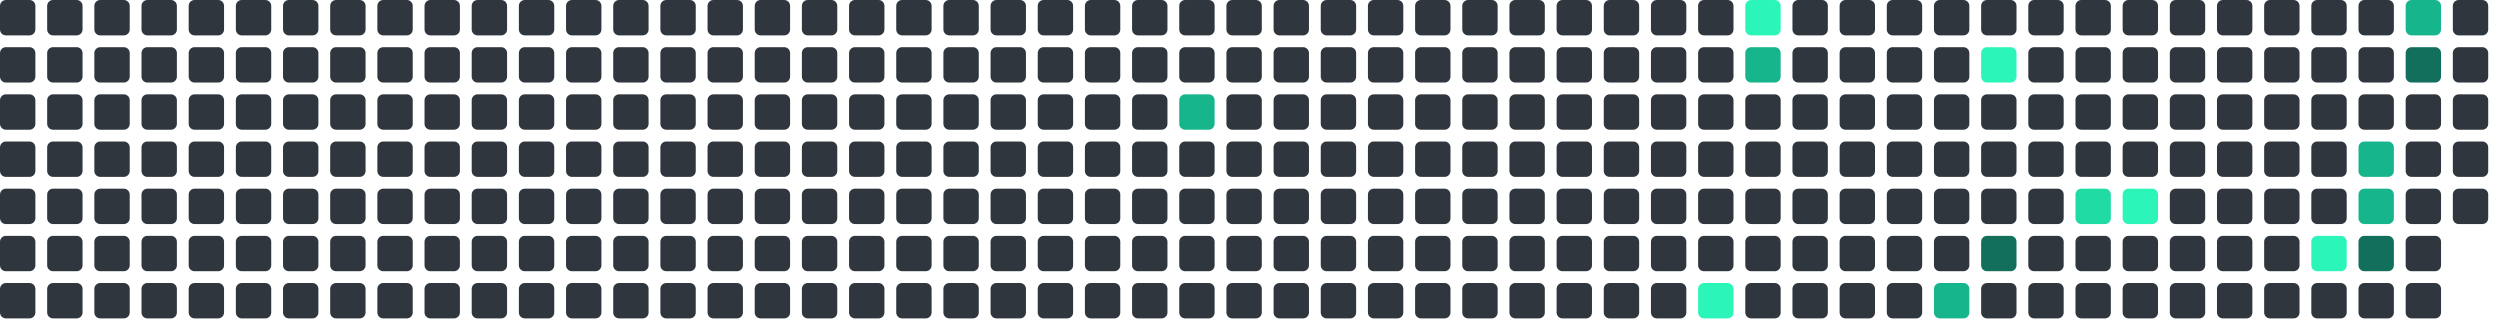
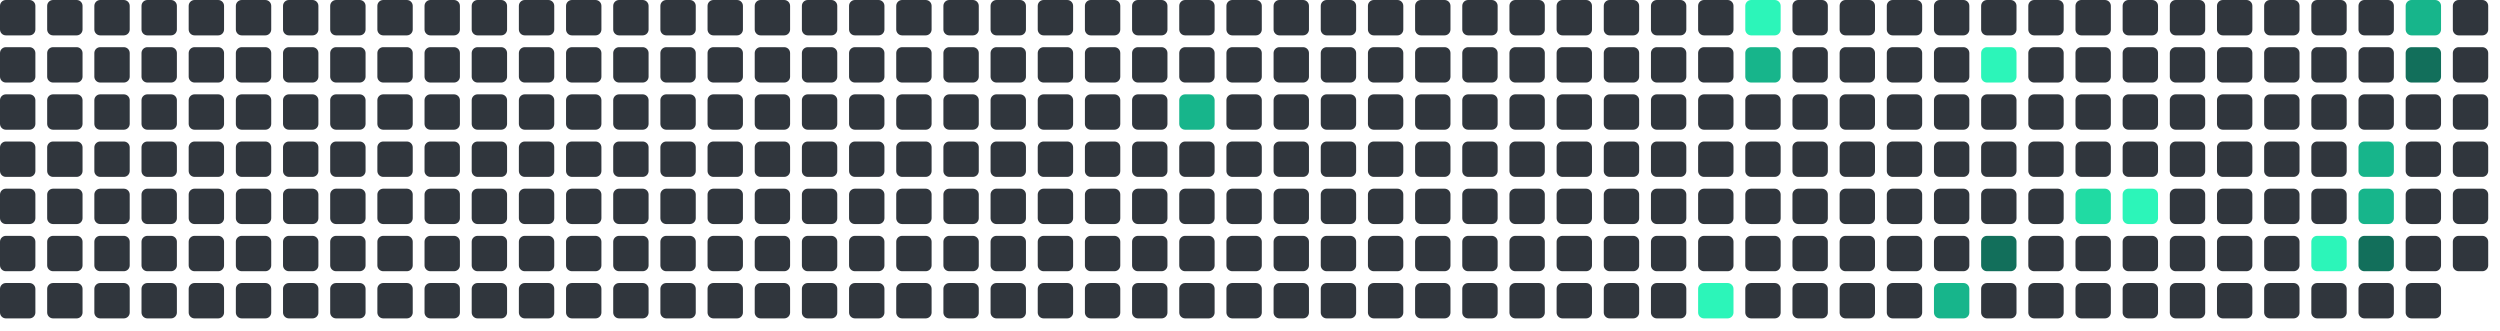
<svg xmlns="http://www.w3.org/2000/svg" viewBox="0 0 848 112" width="848" height="112">
  <rect x="0" y="0" width="12" height="12" rx="2" fill="#30363d" />
  <rect x="0" y="16" width="12" height="12" rx="2" fill="#30363d" />
  <rect x="0" y="32" width="12" height="12" rx="2" fill="#30363d" />
  <rect x="0" y="48" width="12" height="12" rx="2" fill="#30363d" />
  <rect x="0" y="64" width="12" height="12" rx="2" fill="#30363d" />
  <rect x="0" y="80" width="12" height="12" rx="2" fill="#30363d" />
  <rect x="0" y="96" width="12" height="12" rx="2" fill="#30363d" />
  <rect x="16" y="0" width="12" height="12" rx="2" fill="#30363d" />
  <rect x="16" y="16" width="12" height="12" rx="2" fill="#30363d" />
  <rect x="16" y="32" width="12" height="12" rx="2" fill="#30363d" />
  <rect x="16" y="48" width="12" height="12" rx="2" fill="#30363d" />
  <rect x="16" y="64" width="12" height="12" rx="2" fill="#30363d" />
  <rect x="16" y="80" width="12" height="12" rx="2" fill="#30363d" />
  <rect x="16" y="96" width="12" height="12" rx="2" fill="#30363d" />
  <rect x="32" y="0" width="12" height="12" rx="2" fill="#30363d" />
  <rect x="32" y="16" width="12" height="12" rx="2" fill="#30363d" />
  <rect x="32" y="32" width="12" height="12" rx="2" fill="#30363d" />
  <rect x="32" y="48" width="12" height="12" rx="2" fill="#30363d" />
  <rect x="32" y="64" width="12" height="12" rx="2" fill="#30363d" />
  <rect x="32" y="80" width="12" height="12" rx="2" fill="#30363d" />
  <rect x="32" y="96" width="12" height="12" rx="2" fill="#30363d" />
  <rect x="48" y="0" width="12" height="12" rx="2" fill="#30363d" />
  <rect x="48" y="16" width="12" height="12" rx="2" fill="#30363d" />
  <rect x="48" y="32" width="12" height="12" rx="2" fill="#30363d" />
  <rect x="48" y="48" width="12" height="12" rx="2" fill="#30363d" />
  <rect x="48" y="64" width="12" height="12" rx="2" fill="#30363d" />
  <rect x="48" y="80" width="12" height="12" rx="2" fill="#30363d" />
  <rect x="48" y="96" width="12" height="12" rx="2" fill="#30363d" />
  <rect x="64" y="0" width="12" height="12" rx="2" fill="#30363d" />
  <rect x="64" y="16" width="12" height="12" rx="2" fill="#30363d" />
  <rect x="64" y="32" width="12" height="12" rx="2" fill="#30363d" />
  <rect x="64" y="48" width="12" height="12" rx="2" fill="#30363d" />
  <rect x="64" y="64" width="12" height="12" rx="2" fill="#30363d" />
  <rect x="64" y="80" width="12" height="12" rx="2" fill="#30363d" />
  <rect x="64" y="96" width="12" height="12" rx="2" fill="#30363d" />
  <rect x="80" y="0" width="12" height="12" rx="2" fill="#30363d" />
  <rect x="80" y="16" width="12" height="12" rx="2" fill="#30363d" />
  <rect x="80" y="32" width="12" height="12" rx="2" fill="#30363d" />
  <rect x="80" y="48" width="12" height="12" rx="2" fill="#30363d" />
  <rect x="80" y="64" width="12" height="12" rx="2" fill="#30363d" />
  <rect x="80" y="80" width="12" height="12" rx="2" fill="#30363d" />
  <rect x="80" y="96" width="12" height="12" rx="2" fill="#30363d" />
  <rect x="96" y="0" width="12" height="12" rx="2" fill="#30363d" />
  <rect x="96" y="16" width="12" height="12" rx="2" fill="#30363d" />
  <rect x="96" y="32" width="12" height="12" rx="2" fill="#30363d" />
  <rect x="96" y="48" width="12" height="12" rx="2" fill="#30363d" />
  <rect x="96" y="64" width="12" height="12" rx="2" fill="#30363d" />
  <rect x="96" y="80" width="12" height="12" rx="2" fill="#30363d" />
  <rect x="96" y="96" width="12" height="12" rx="2" fill="#30363d" />
  <rect x="112" y="0" width="12" height="12" rx="2" fill="#30363d" />
  <rect x="112" y="16" width="12" height="12" rx="2" fill="#30363d" />
  <rect x="112" y="32" width="12" height="12" rx="2" fill="#30363d" />
  <rect x="112" y="48" width="12" height="12" rx="2" fill="#30363d" />
  <rect x="112" y="64" width="12" height="12" rx="2" fill="#30363d" />
  <rect x="112" y="80" width="12" height="12" rx="2" fill="#30363d" />
  <rect x="112" y="96" width="12" height="12" rx="2" fill="#30363d" />
  <rect x="128" y="0" width="12" height="12" rx="2" fill="#30363d" />
  <rect x="128" y="16" width="12" height="12" rx="2" fill="#30363d" />
  <rect x="128" y="32" width="12" height="12" rx="2" fill="#30363d" />
  <rect x="128" y="48" width="12" height="12" rx="2" fill="#30363d" />
  <rect x="128" y="64" width="12" height="12" rx="2" fill="#30363d" />
  <rect x="128" y="80" width="12" height="12" rx="2" fill="#30363d" />
  <rect x="128" y="96" width="12" height="12" rx="2" fill="#30363d" />
  <rect x="144" y="0" width="12" height="12" rx="2" fill="#30363d" />
  <rect x="144" y="16" width="12" height="12" rx="2" fill="#30363d" />
  <rect x="144" y="32" width="12" height="12" rx="2" fill="#30363d" />
  <rect x="144" y="48" width="12" height="12" rx="2" fill="#30363d" />
  <rect x="144" y="64" width="12" height="12" rx="2" fill="#30363d" />
  <rect x="144" y="80" width="12" height="12" rx="2" fill="#30363d" />
  <rect x="144" y="96" width="12" height="12" rx="2" fill="#30363d" />
  <rect x="160" y="0" width="12" height="12" rx="2" fill="#30363d" />
  <rect x="160" y="16" width="12" height="12" rx="2" fill="#30363d" />
  <rect x="160" y="32" width="12" height="12" rx="2" fill="#30363d" />
  <rect x="160" y="48" width="12" height="12" rx="2" fill="#30363d" />
  <rect x="160" y="64" width="12" height="12" rx="2" fill="#30363d" />
  <rect x="160" y="80" width="12" height="12" rx="2" fill="#30363d" />
  <rect x="160" y="96" width="12" height="12" rx="2" fill="#30363d" />
  <rect x="176" y="0" width="12" height="12" rx="2" fill="#30363d" />
  <rect x="176" y="16" width="12" height="12" rx="2" fill="#30363d" />
  <rect x="176" y="32" width="12" height="12" rx="2" fill="#30363d" />
  <rect x="176" y="48" width="12" height="12" rx="2" fill="#30363d" />
  <rect x="176" y="64" width="12" height="12" rx="2" fill="#30363d" />
  <rect x="176" y="80" width="12" height="12" rx="2" fill="#30363d" />
  <rect x="176" y="96" width="12" height="12" rx="2" fill="#30363d" />
  <rect x="192" y="0" width="12" height="12" rx="2" fill="#30363d" />
  <rect x="192" y="16" width="12" height="12" rx="2" fill="#30363d" />
  <rect x="192" y="32" width="12" height="12" rx="2" fill="#30363d" />
  <rect x="192" y="48" width="12" height="12" rx="2" fill="#30363d" />
  <rect x="192" y="64" width="12" height="12" rx="2" fill="#30363d" />
  <rect x="192" y="80" width="12" height="12" rx="2" fill="#30363d" />
  <rect x="192" y="96" width="12" height="12" rx="2" fill="#30363d" />
  <rect x="208" y="0" width="12" height="12" rx="2" fill="#30363d" />
  <rect x="208" y="16" width="12" height="12" rx="2" fill="#30363d" />
  <rect x="208" y="32" width="12" height="12" rx="2" fill="#30363d" />
  <rect x="208" y="48" width="12" height="12" rx="2" fill="#30363d" />
  <rect x="208" y="64" width="12" height="12" rx="2" fill="#30363d" />
  <rect x="208" y="80" width="12" height="12" rx="2" fill="#30363d" />
  <rect x="208" y="96" width="12" height="12" rx="2" fill="#30363d" />
  <rect x="224" y="0" width="12" height="12" rx="2" fill="#30363d" />
  <rect x="224" y="16" width="12" height="12" rx="2" fill="#30363d" />
  <rect x="224" y="32" width="12" height="12" rx="2" fill="#30363d" />
  <rect x="224" y="48" width="12" height="12" rx="2" fill="#30363d" />
  <rect x="224" y="64" width="12" height="12" rx="2" fill="#30363d" />
  <rect x="224" y="80" width="12" height="12" rx="2" fill="#30363d" />
  <rect x="224" y="96" width="12" height="12" rx="2" fill="#30363d" />
  <rect x="240" y="0" width="12" height="12" rx="2" fill="#30363d" />
  <rect x="240" y="16" width="12" height="12" rx="2" fill="#30363d" />
  <rect x="240" y="32" width="12" height="12" rx="2" fill="#30363d" />
  <rect x="240" y="48" width="12" height="12" rx="2" fill="#30363d" />
  <rect x="240" y="64" width="12" height="12" rx="2" fill="#30363d" />
  <rect x="240" y="80" width="12" height="12" rx="2" fill="#30363d" />
  <rect x="240" y="96" width="12" height="12" rx="2" fill="#30363d" />
  <rect x="256" y="0" width="12" height="12" rx="2" fill="#30363d" />
  <rect x="256" y="16" width="12" height="12" rx="2" fill="#30363d" />
  <rect x="256" y="32" width="12" height="12" rx="2" fill="#30363d" />
  <rect x="256" y="48" width="12" height="12" rx="2" fill="#30363d" />
  <rect x="256" y="64" width="12" height="12" rx="2" fill="#30363d" />
  <rect x="256" y="80" width="12" height="12" rx="2" fill="#30363d" />
  <rect x="256" y="96" width="12" height="12" rx="2" fill="#30363d" />
  <rect x="272" y="0" width="12" height="12" rx="2" fill="#30363d" />
  <rect x="272" y="16" width="12" height="12" rx="2" fill="#30363d" />
  <rect x="272" y="32" width="12" height="12" rx="2" fill="#30363d" />
  <rect x="272" y="48" width="12" height="12" rx="2" fill="#30363d" />
  <rect x="272" y="64" width="12" height="12" rx="2" fill="#30363d" />
  <rect x="272" y="80" width="12" height="12" rx="2" fill="#30363d" />
  <rect x="272" y="96" width="12" height="12" rx="2" fill="#30363d" />
  <rect x="288" y="0" width="12" height="12" rx="2" fill="#30363d" />
  <rect x="288" y="16" width="12" height="12" rx="2" fill="#30363d" />
  <rect x="288" y="32" width="12" height="12" rx="2" fill="#30363d" />
  <rect x="288" y="48" width="12" height="12" rx="2" fill="#30363d" />
  <rect x="288" y="64" width="12" height="12" rx="2" fill="#30363d" />
  <rect x="288" y="80" width="12" height="12" rx="2" fill="#30363d" />
  <rect x="288" y="96" width="12" height="12" rx="2" fill="#30363d" />
  <rect x="304" y="0" width="12" height="12" rx="2" fill="#30363d" />
  <rect x="304" y="16" width="12" height="12" rx="2" fill="#30363d" />
  <rect x="304" y="32" width="12" height="12" rx="2" fill="#30363d" />
  <rect x="304" y="48" width="12" height="12" rx="2" fill="#30363d" />
  <rect x="304" y="64" width="12" height="12" rx="2" fill="#30363d" />
  <rect x="304" y="80" width="12" height="12" rx="2" fill="#30363d" />
  <rect x="304" y="96" width="12" height="12" rx="2" fill="#30363d" />
  <rect x="320" y="0" width="12" height="12" rx="2" fill="#30363d" />
  <rect x="320" y="16" width="12" height="12" rx="2" fill="#30363d" />
  <rect x="320" y="32" width="12" height="12" rx="2" fill="#30363d" />
  <rect x="320" y="48" width="12" height="12" rx="2" fill="#30363d" />
  <rect x="320" y="64" width="12" height="12" rx="2" fill="#30363d" />
  <rect x="320" y="80" width="12" height="12" rx="2" fill="#30363d" />
  <rect x="320" y="96" width="12" height="12" rx="2" fill="#30363d" />
  <rect x="336" y="0" width="12" height="12" rx="2" fill="#30363d" />
  <rect x="336" y="16" width="12" height="12" rx="2" fill="#30363d" />
  <rect x="336" y="32" width="12" height="12" rx="2" fill="#30363d" />
  <rect x="336" y="48" width="12" height="12" rx="2" fill="#30363d" />
  <rect x="336" y="64" width="12" height="12" rx="2" fill="#30363d" />
  <rect x="336" y="80" width="12" height="12" rx="2" fill="#30363d" />
  <rect x="336" y="96" width="12" height="12" rx="2" fill="#30363d" />
  <rect x="352" y="0" width="12" height="12" rx="2" fill="#30363d" />
  <rect x="352" y="16" width="12" height="12" rx="2" fill="#30363d" />
  <rect x="352" y="32" width="12" height="12" rx="2" fill="#30363d" />
  <rect x="352" y="48" width="12" height="12" rx="2" fill="#30363d" />
  <rect x="352" y="64" width="12" height="12" rx="2" fill="#30363d" />
  <rect x="352" y="80" width="12" height="12" rx="2" fill="#30363d" />
  <rect x="352" y="96" width="12" height="12" rx="2" fill="#30363d" />
  <rect x="368" y="0" width="12" height="12" rx="2" fill="#30363d" />
  <rect x="368" y="16" width="12" height="12" rx="2" fill="#30363d" />
  <rect x="368" y="32" width="12" height="12" rx="2" fill="#30363d" />
  <rect x="368" y="48" width="12" height="12" rx="2" fill="#30363d" />
  <rect x="368" y="64" width="12" height="12" rx="2" fill="#30363d" />
  <rect x="368" y="80" width="12" height="12" rx="2" fill="#30363d" />
  <rect x="368" y="96" width="12" height="12" rx="2" fill="#30363d" />
  <rect x="384" y="0" width="12" height="12" rx="2" fill="#30363d" />
  <rect x="384" y="16" width="12" height="12" rx="2" fill="#30363d" />
  <rect x="384" y="32" width="12" height="12" rx="2" fill="#30363d" />
  <rect x="384" y="48" width="12" height="12" rx="2" fill="#30363d" />
  <rect x="384" y="64" width="12" height="12" rx="2" fill="#30363d" />
  <rect x="384" y="80" width="12" height="12" rx="2" fill="#30363d" />
  <rect x="384" y="96" width="12" height="12" rx="2" fill="#30363d" />
  <rect x="400" y="0" width="12" height="12" rx="2" fill="#30363d" />
  <rect x="400" y="16" width="12" height="12" rx="2" fill="#30363d" />
  <rect x="400" y="32" width="12" height="12" rx="2" fill="#17b58b" />
  <rect x="400" y="48" width="12" height="12" rx="2" fill="#30363d" />
  <rect x="400" y="64" width="12" height="12" rx="2" fill="#30363d" />
  <rect x="400" y="80" width="12" height="12" rx="2" fill="#30363d" />
  <rect x="400" y="96" width="12" height="12" rx="2" fill="#30363d" />
  <rect x="416" y="0" width="12" height="12" rx="2" fill="#30363d" />
  <rect x="416" y="16" width="12" height="12" rx="2" fill="#30363d" />
  <rect x="416" y="32" width="12" height="12" rx="2" fill="#30363d" />
  <rect x="416" y="48" width="12" height="12" rx="2" fill="#30363d" />
  <rect x="416" y="64" width="12" height="12" rx="2" fill="#30363d" />
  <rect x="416" y="80" width="12" height="12" rx="2" fill="#30363d" />
  <rect x="416" y="96" width="12" height="12" rx="2" fill="#30363d" />
  <rect x="432" y="0" width="12" height="12" rx="2" fill="#30363d" />
  <rect x="432" y="16" width="12" height="12" rx="2" fill="#30363d" />
  <rect x="432" y="32" width="12" height="12" rx="2" fill="#30363d" />
  <rect x="432" y="48" width="12" height="12" rx="2" fill="#30363d" />
  <rect x="432" y="64" width="12" height="12" rx="2" fill="#30363d" />
  <rect x="432" y="80" width="12" height="12" rx="2" fill="#30363d" />
  <rect x="432" y="96" width="12" height="12" rx="2" fill="#30363d" />
  <rect x="448" y="0" width="12" height="12" rx="2" fill="#30363d" />
  <rect x="448" y="16" width="12" height="12" rx="2" fill="#30363d" />
  <rect x="448" y="32" width="12" height="12" rx="2" fill="#30363d" />
  <rect x="448" y="48" width="12" height="12" rx="2" fill="#30363d" />
  <rect x="448" y="64" width="12" height="12" rx="2" fill="#30363d" />
  <rect x="448" y="80" width="12" height="12" rx="2" fill="#30363d" />
  <rect x="448" y="96" width="12" height="12" rx="2" fill="#30363d" />
  <rect x="464" y="0" width="12" height="12" rx="2" fill="#30363d" />
  <rect x="464" y="16" width="12" height="12" rx="2" fill="#30363d" />
  <rect x="464" y="32" width="12" height="12" rx="2" fill="#30363d" />
  <rect x="464" y="48" width="12" height="12" rx="2" fill="#30363d" />
  <rect x="464" y="64" width="12" height="12" rx="2" fill="#30363d" />
  <rect x="464" y="80" width="12" height="12" rx="2" fill="#30363d" />
  <rect x="464" y="96" width="12" height="12" rx="2" fill="#30363d" />
  <rect x="480" y="0" width="12" height="12" rx="2" fill="#30363d" />
  <rect x="480" y="16" width="12" height="12" rx="2" fill="#30363d" />
  <rect x="480" y="32" width="12" height="12" rx="2" fill="#30363d" />
  <rect x="480" y="48" width="12" height="12" rx="2" fill="#30363d" />
  <rect x="480" y="64" width="12" height="12" rx="2" fill="#30363d" />
  <rect x="480" y="80" width="12" height="12" rx="2" fill="#30363d" />
  <rect x="480" y="96" width="12" height="12" rx="2" fill="#30363d" />
  <rect x="496" y="0" width="12" height="12" rx="2" fill="#30363d" />
  <rect x="496" y="16" width="12" height="12" rx="2" fill="#30363d" />
  <rect x="496" y="32" width="12" height="12" rx="2" fill="#30363d" />
  <rect x="496" y="48" width="12" height="12" rx="2" fill="#30363d" />
  <rect x="496" y="64" width="12" height="12" rx="2" fill="#30363d" />
  <rect x="496" y="80" width="12" height="12" rx="2" fill="#30363d" />
  <rect x="496" y="96" width="12" height="12" rx="2" fill="#30363d" />
  <rect x="512" y="0" width="12" height="12" rx="2" fill="#30363d" />
  <rect x="512" y="16" width="12" height="12" rx="2" fill="#30363d" />
  <rect x="512" y="32" width="12" height="12" rx="2" fill="#30363d" />
  <rect x="512" y="48" width="12" height="12" rx="2" fill="#30363d" />
  <rect x="512" y="64" width="12" height="12" rx="2" fill="#30363d" />
  <rect x="512" y="80" width="12" height="12" rx="2" fill="#30363d" />
  <rect x="512" y="96" width="12" height="12" rx="2" fill="#30363d" />
  <rect x="528" y="0" width="12" height="12" rx="2" fill="#30363d" />
  <rect x="528" y="16" width="12" height="12" rx="2" fill="#30363d" />
  <rect x="528" y="32" width="12" height="12" rx="2" fill="#30363d" />
  <rect x="528" y="48" width="12" height="12" rx="2" fill="#30363d" />
  <rect x="528" y="64" width="12" height="12" rx="2" fill="#30363d" />
  <rect x="528" y="80" width="12" height="12" rx="2" fill="#30363d" />
  <rect x="528" y="96" width="12" height="12" rx="2" fill="#30363d" />
  <rect x="544" y="0" width="12" height="12" rx="2" fill="#30363d" />
  <rect x="544" y="16" width="12" height="12" rx="2" fill="#30363d" />
  <rect x="544" y="32" width="12" height="12" rx="2" fill="#30363d" />
  <rect x="544" y="48" width="12" height="12" rx="2" fill="#30363d" />
  <rect x="544" y="64" width="12" height="12" rx="2" fill="#30363d" />
  <rect x="544" y="80" width="12" height="12" rx="2" fill="#30363d" />
  <rect x="544" y="96" width="12" height="12" rx="2" fill="#30363d" />
  <rect x="560" y="0" width="12" height="12" rx="2" fill="#30363d" />
  <rect x="560" y="16" width="12" height="12" rx="2" fill="#30363d" />
  <rect x="560" y="32" width="12" height="12" rx="2" fill="#30363d" />
  <rect x="560" y="48" width="12" height="12" rx="2" fill="#30363d" />
  <rect x="560" y="64" width="12" height="12" rx="2" fill="#30363d" />
  <rect x="560" y="80" width="12" height="12" rx="2" fill="#30363d" />
  <rect x="560" y="96" width="12" height="12" rx="2" fill="#30363d" />
  <rect x="576" y="0" width="12" height="12" rx="2" fill="#30363d" />
  <rect x="576" y="16" width="12" height="12" rx="2" fill="#30363d" />
  <rect x="576" y="32" width="12" height="12" rx="2" fill="#30363d" />
  <rect x="576" y="48" width="12" height="12" rx="2" fill="#30363d" />
  <rect x="576" y="64" width="12" height="12" rx="2" fill="#30363d" />
  <rect x="576" y="80" width="12" height="12" rx="2" fill="#30363d" />
  <rect x="576" y="96" width="12" height="12" rx="2" fill="#2CF5B9" />
  <rect x="592" y="0" width="12" height="12" rx="2" fill="#2CF5B9" />
  <rect x="592" y="16" width="12" height="12" rx="2" fill="#17b58b" />
  <rect x="592" y="32" width="12" height="12" rx="2" fill="#30363d" />
  <rect x="592" y="48" width="12" height="12" rx="2" fill="#30363d" />
  <rect x="592" y="64" width="12" height="12" rx="2" fill="#30363d" />
  <rect x="592" y="80" width="12" height="12" rx="2" fill="#30363d" />
  <rect x="592" y="96" width="12" height="12" rx="2" fill="#30363d" />
  <rect x="608" y="0" width="12" height="12" rx="2" fill="#30363d" />
  <rect x="608" y="16" width="12" height="12" rx="2" fill="#30363d" />
  <rect x="608" y="32" width="12" height="12" rx="2" fill="#30363d" />
  <rect x="608" y="48" width="12" height="12" rx="2" fill="#30363d" />
  <rect x="608" y="64" width="12" height="12" rx="2" fill="#30363d" />
  <rect x="608" y="80" width="12" height="12" rx="2" fill="#30363d" />
  <rect x="608" y="96" width="12" height="12" rx="2" fill="#30363d" />
  <rect x="624" y="0" width="12" height="12" rx="2" fill="#30363d" />
  <rect x="624" y="16" width="12" height="12" rx="2" fill="#30363d" />
  <rect x="624" y="32" width="12" height="12" rx="2" fill="#30363d" />
  <rect x="624" y="48" width="12" height="12" rx="2" fill="#30363d" />
  <rect x="624" y="64" width="12" height="12" rx="2" fill="#30363d" />
  <rect x="624" y="80" width="12" height="12" rx="2" fill="#30363d" />
  <rect x="624" y="96" width="12" height="12" rx="2" fill="#30363d" />
  <rect x="640" y="0" width="12" height="12" rx="2" fill="#30363d" />
  <rect x="640" y="16" width="12" height="12" rx="2" fill="#30363d" />
  <rect x="640" y="32" width="12" height="12" rx="2" fill="#30363d" />
  <rect x="640" y="48" width="12" height="12" rx="2" fill="#30363d" />
  <rect x="640" y="64" width="12" height="12" rx="2" fill="#30363d" />
  <rect x="640" y="80" width="12" height="12" rx="2" fill="#30363d" />
  <rect x="640" y="96" width="12" height="12" rx="2" fill="#30363d" />
  <rect x="656" y="0" width="12" height="12" rx="2" fill="#30363d" />
  <rect x="656" y="16" width="12" height="12" rx="2" fill="#30363d" />
  <rect x="656" y="32" width="12" height="12" rx="2" fill="#30363d" />
  <rect x="656" y="48" width="12" height="12" rx="2" fill="#30363d" />
  <rect x="656" y="64" width="12" height="12" rx="2" fill="#30363d" />
  <rect x="656" y="80" width="12" height="12" rx="2" fill="#30363d" />
  <rect x="656" y="96" width="12" height="12" rx="2" fill="#17b58b" />
  <rect x="672" y="0" width="12" height="12" rx="2" fill="#30363d" />
  <rect x="672" y="16" width="12" height="12" rx="2" fill="#2CF5B9" />
  <rect x="672" y="32" width="12" height="12" rx="2" fill="#30363d" />
  <rect x="672" y="48" width="12" height="12" rx="2" fill="#30363d" />
  <rect x="672" y="64" width="12" height="12" rx="2" fill="#30363d" />
  <rect x="672" y="80" width="12" height="12" rx="2" fill="#126F5B" />
  <rect x="672" y="96" width="12" height="12" rx="2" fill="#30363d" />
  <rect x="688" y="0" width="12" height="12" rx="2" fill="#30363d" />
  <rect x="688" y="16" width="12" height="12" rx="2" fill="#30363d" />
  <rect x="688" y="32" width="12" height="12" rx="2" fill="#30363d" />
  <rect x="688" y="48" width="12" height="12" rx="2" fill="#30363d" />
  <rect x="688" y="64" width="12" height="12" rx="2" fill="#30363d" />
  <rect x="688" y="80" width="12" height="12" rx="2" fill="#30363d" />
  <rect x="688" y="96" width="12" height="12" rx="2" fill="#30363d" />
  <rect x="704" y="0" width="12" height="12" rx="2" fill="#30363d" />
  <rect x="704" y="16" width="12" height="12" rx="2" fill="#30363d" />
  <rect x="704" y="32" width="12" height="12" rx="2" fill="#30363d" />
  <rect x="704" y="48" width="12" height="12" rx="2" fill="#30363d" />
  <rect x="704" y="64" width="12" height="12" rx="2" fill="#20dba3" />
  <rect x="704" y="80" width="12" height="12" rx="2" fill="#30363d" />
  <rect x="704" y="96" width="12" height="12" rx="2" fill="#30363d" />
  <rect x="720" y="0" width="12" height="12" rx="2" fill="#30363d" />
  <rect x="720" y="16" width="12" height="12" rx="2" fill="#30363d" />
  <rect x="720" y="32" width="12" height="12" rx="2" fill="#30363d" />
  <rect x="720" y="48" width="12" height="12" rx="2" fill="#30363d" />
  <rect x="720" y="64" width="12" height="12" rx="2" fill="#2CF5B9" />
  <rect x="720" y="80" width="12" height="12" rx="2" fill="#30363d" />
  <rect x="720" y="96" width="12" height="12" rx="2" fill="#30363d" />
  <rect x="736" y="0" width="12" height="12" rx="2" fill="#30363d" />
  <rect x="736" y="16" width="12" height="12" rx="2" fill="#30363d" />
  <rect x="736" y="32" width="12" height="12" rx="2" fill="#30363d" />
  <rect x="736" y="48" width="12" height="12" rx="2" fill="#30363d" />
  <rect x="736" y="64" width="12" height="12" rx="2" fill="#30363d" />
  <rect x="736" y="80" width="12" height="12" rx="2" fill="#30363d" />
  <rect x="736" y="96" width="12" height="12" rx="2" fill="#30363d" />
  <rect x="752" y="0" width="12" height="12" rx="2" fill="#30363d" />
  <rect x="752" y="16" width="12" height="12" rx="2" fill="#30363d" />
  <rect x="752" y="32" width="12" height="12" rx="2" fill="#30363d" />
  <rect x="752" y="48" width="12" height="12" rx="2" fill="#30363d" />
  <rect x="752" y="64" width="12" height="12" rx="2" fill="#30363d" />
  <rect x="752" y="80" width="12" height="12" rx="2" fill="#30363d" />
  <rect x="752" y="96" width="12" height="12" rx="2" fill="#30363d" />
  <rect x="768" y="0" width="12" height="12" rx="2" fill="#30363d" />
  <rect x="768" y="16" width="12" height="12" rx="2" fill="#30363d" />
  <rect x="768" y="32" width="12" height="12" rx="2" fill="#30363d" />
  <rect x="768" y="48" width="12" height="12" rx="2" fill="#30363d" />
  <rect x="768" y="64" width="12" height="12" rx="2" fill="#30363d" />
  <rect x="768" y="80" width="12" height="12" rx="2" fill="#30363d" />
  <rect x="768" y="96" width="12" height="12" rx="2" fill="#30363d" />
  <rect x="784" y="0" width="12" height="12" rx="2" fill="#30363d" />
  <rect x="784" y="16" width="12" height="12" rx="2" fill="#30363d" />
  <rect x="784" y="32" width="12" height="12" rx="2" fill="#30363d" />
  <rect x="784" y="48" width="12" height="12" rx="2" fill="#30363d" />
  <rect x="784" y="64" width="12" height="12" rx="2" fill="#30363d" />
  <rect x="784" y="80" width="12" height="12" rx="2" fill="#2CF5B9" />
  <rect x="784" y="96" width="12" height="12" rx="2" fill="#30363d" />
  <rect x="800" y="0" width="12" height="12" rx="2" fill="#30363d" />
  <rect x="800" y="16" width="12" height="12" rx="2" fill="#30363d" />
  <rect x="800" y="32" width="12" height="12" rx="2" fill="#30363d" />
  <rect x="800" y="48" width="12" height="12" rx="2" fill="#17b58b" />
  <rect x="800" y="64" width="12" height="12" rx="2" fill="#17b58b" />
  <rect x="800" y="80" width="12" height="12" rx="2" fill="#126F5B" />
  <rect x="800" y="96" width="12" height="12" rx="2" fill="#30363d" />
  <rect x="816" y="0" width="12" height="12" rx="2" fill="#17b58b" />
  <rect x="816" y="16" width="12" height="12" rx="2" fill="#126F5B" />
  <rect x="816" y="32" width="12" height="12" rx="2" fill="#30363d" />
  <rect x="816" y="48" width="12" height="12" rx="2" fill="#30363d" />
  <rect x="816" y="64" width="12" height="12" rx="2" fill="#30363d" />
  <rect x="816" y="80" width="12" height="12" rx="2" fill="#30363d" />
  <rect x="816" y="96" width="12" height="12" rx="2" fill="#30363d" />
  <rect x="832" y="0" width="12" height="12" rx="2" fill="#30363d" />
  <rect x="832" y="16" width="12" height="12" rx="2" fill="#30363d" />
  <rect x="832" y="32" width="12" height="12" rx="2" fill="#30363d" />
  <rect x="832" y="48" width="12" height="12" rx="2" fill="#30363d" />
  <rect x="832" y="64" width="12" height="12" rx="2" fill="#30363d" />
+   <rect x="832" y="80" width="12" height="12" rx="2" fill="#30363d" />
</svg>
